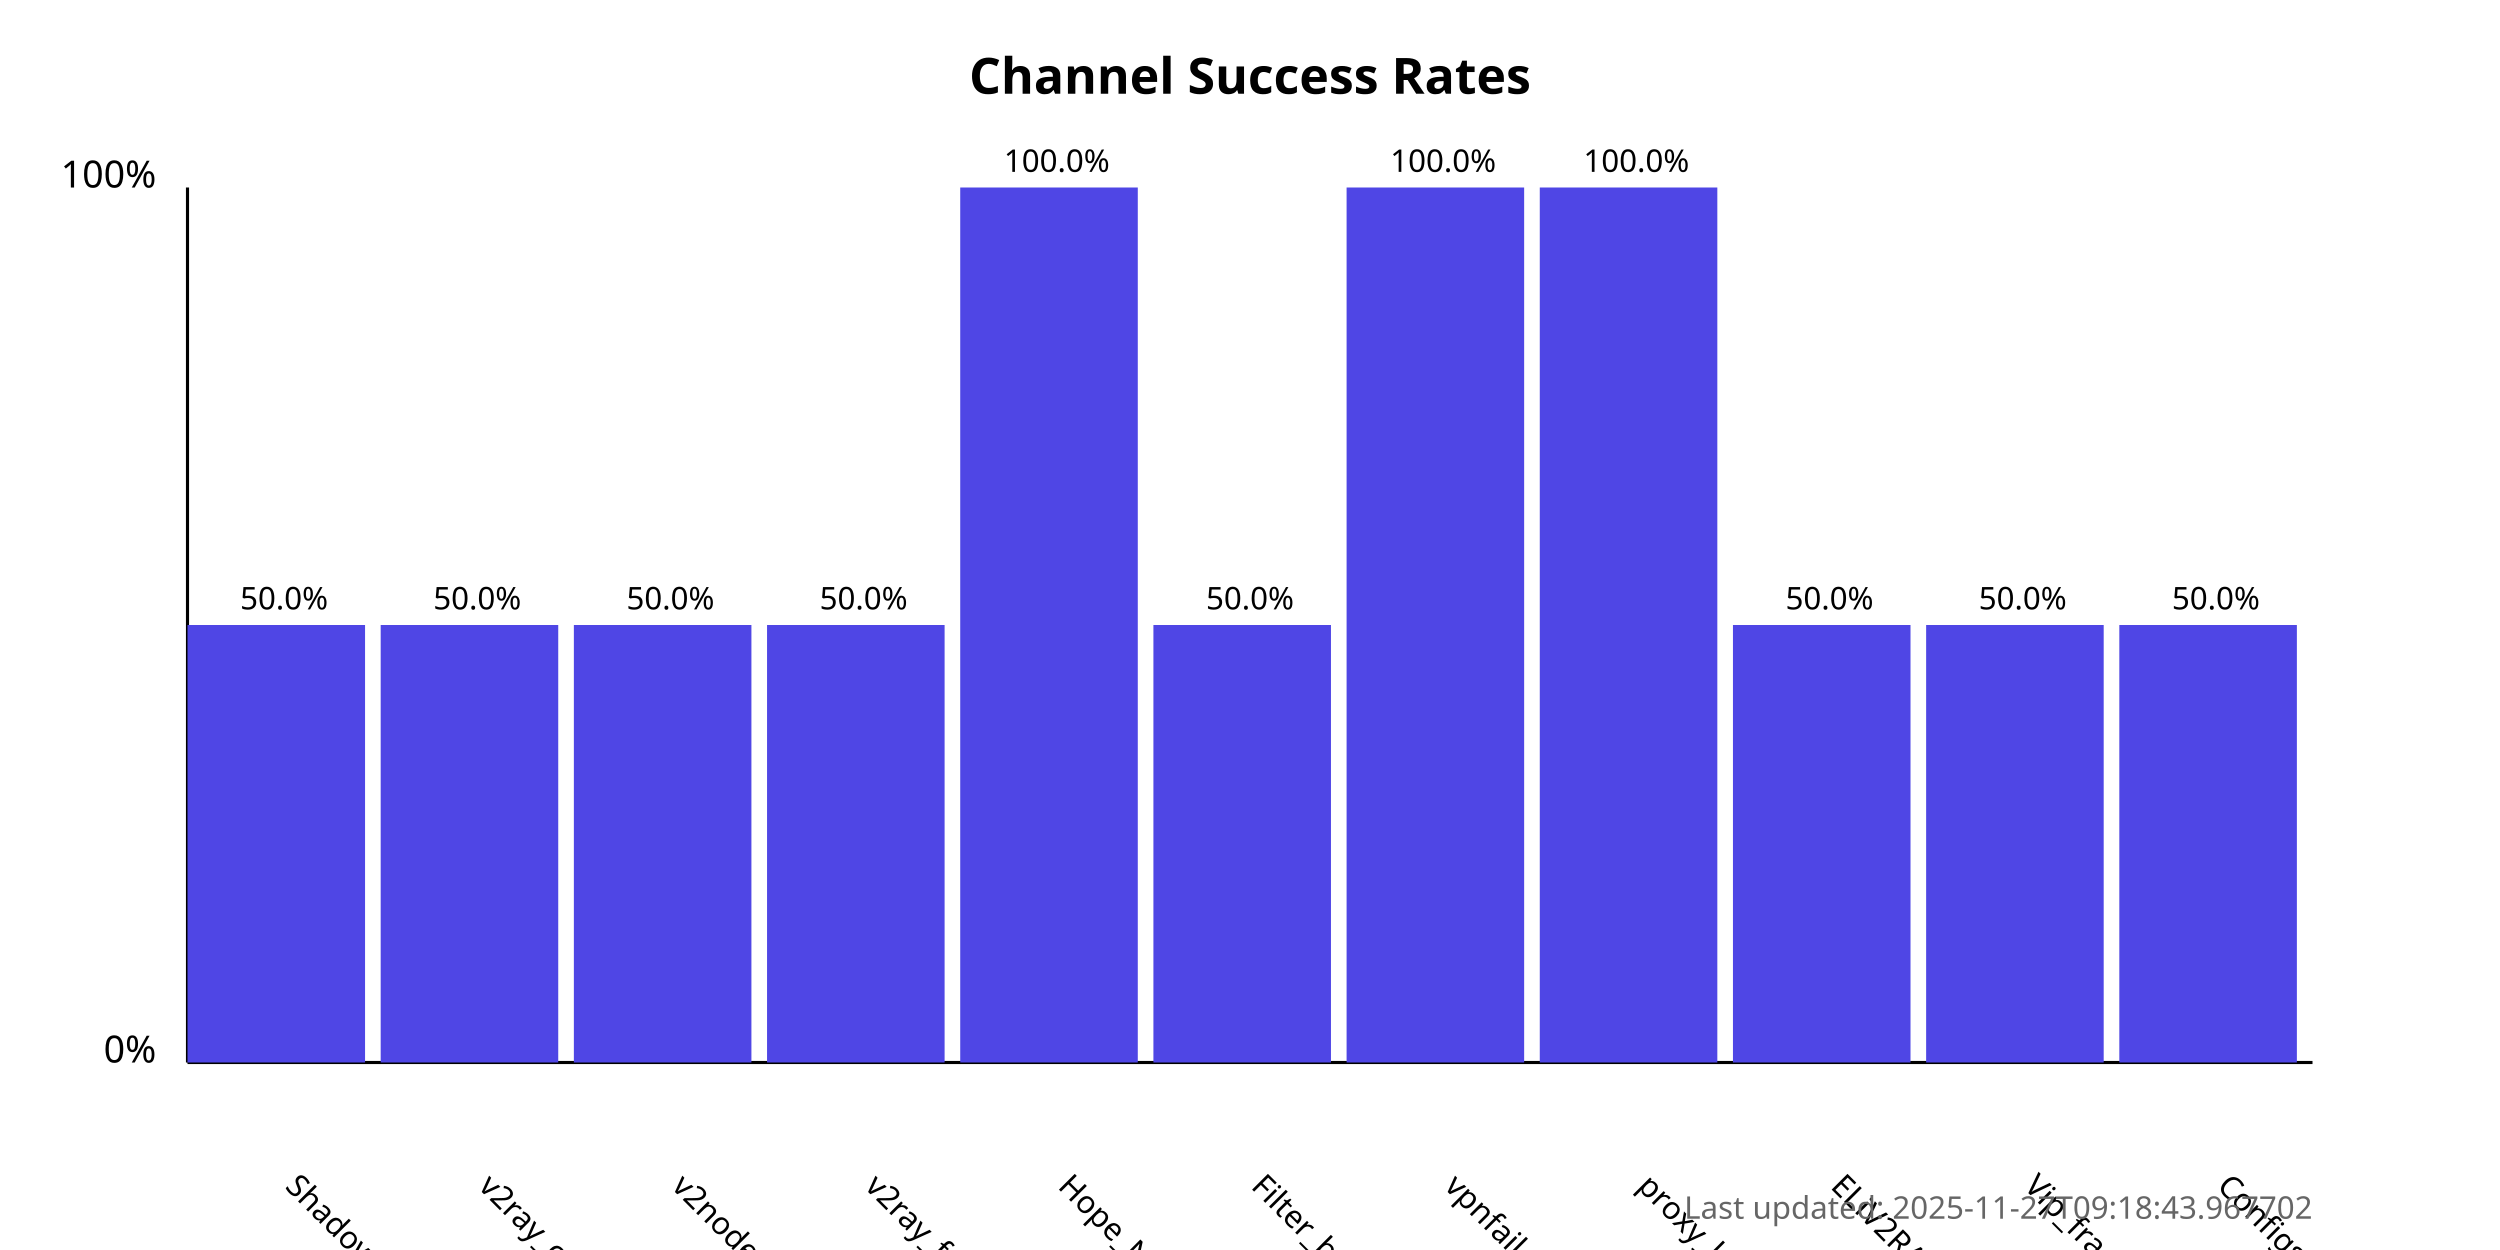
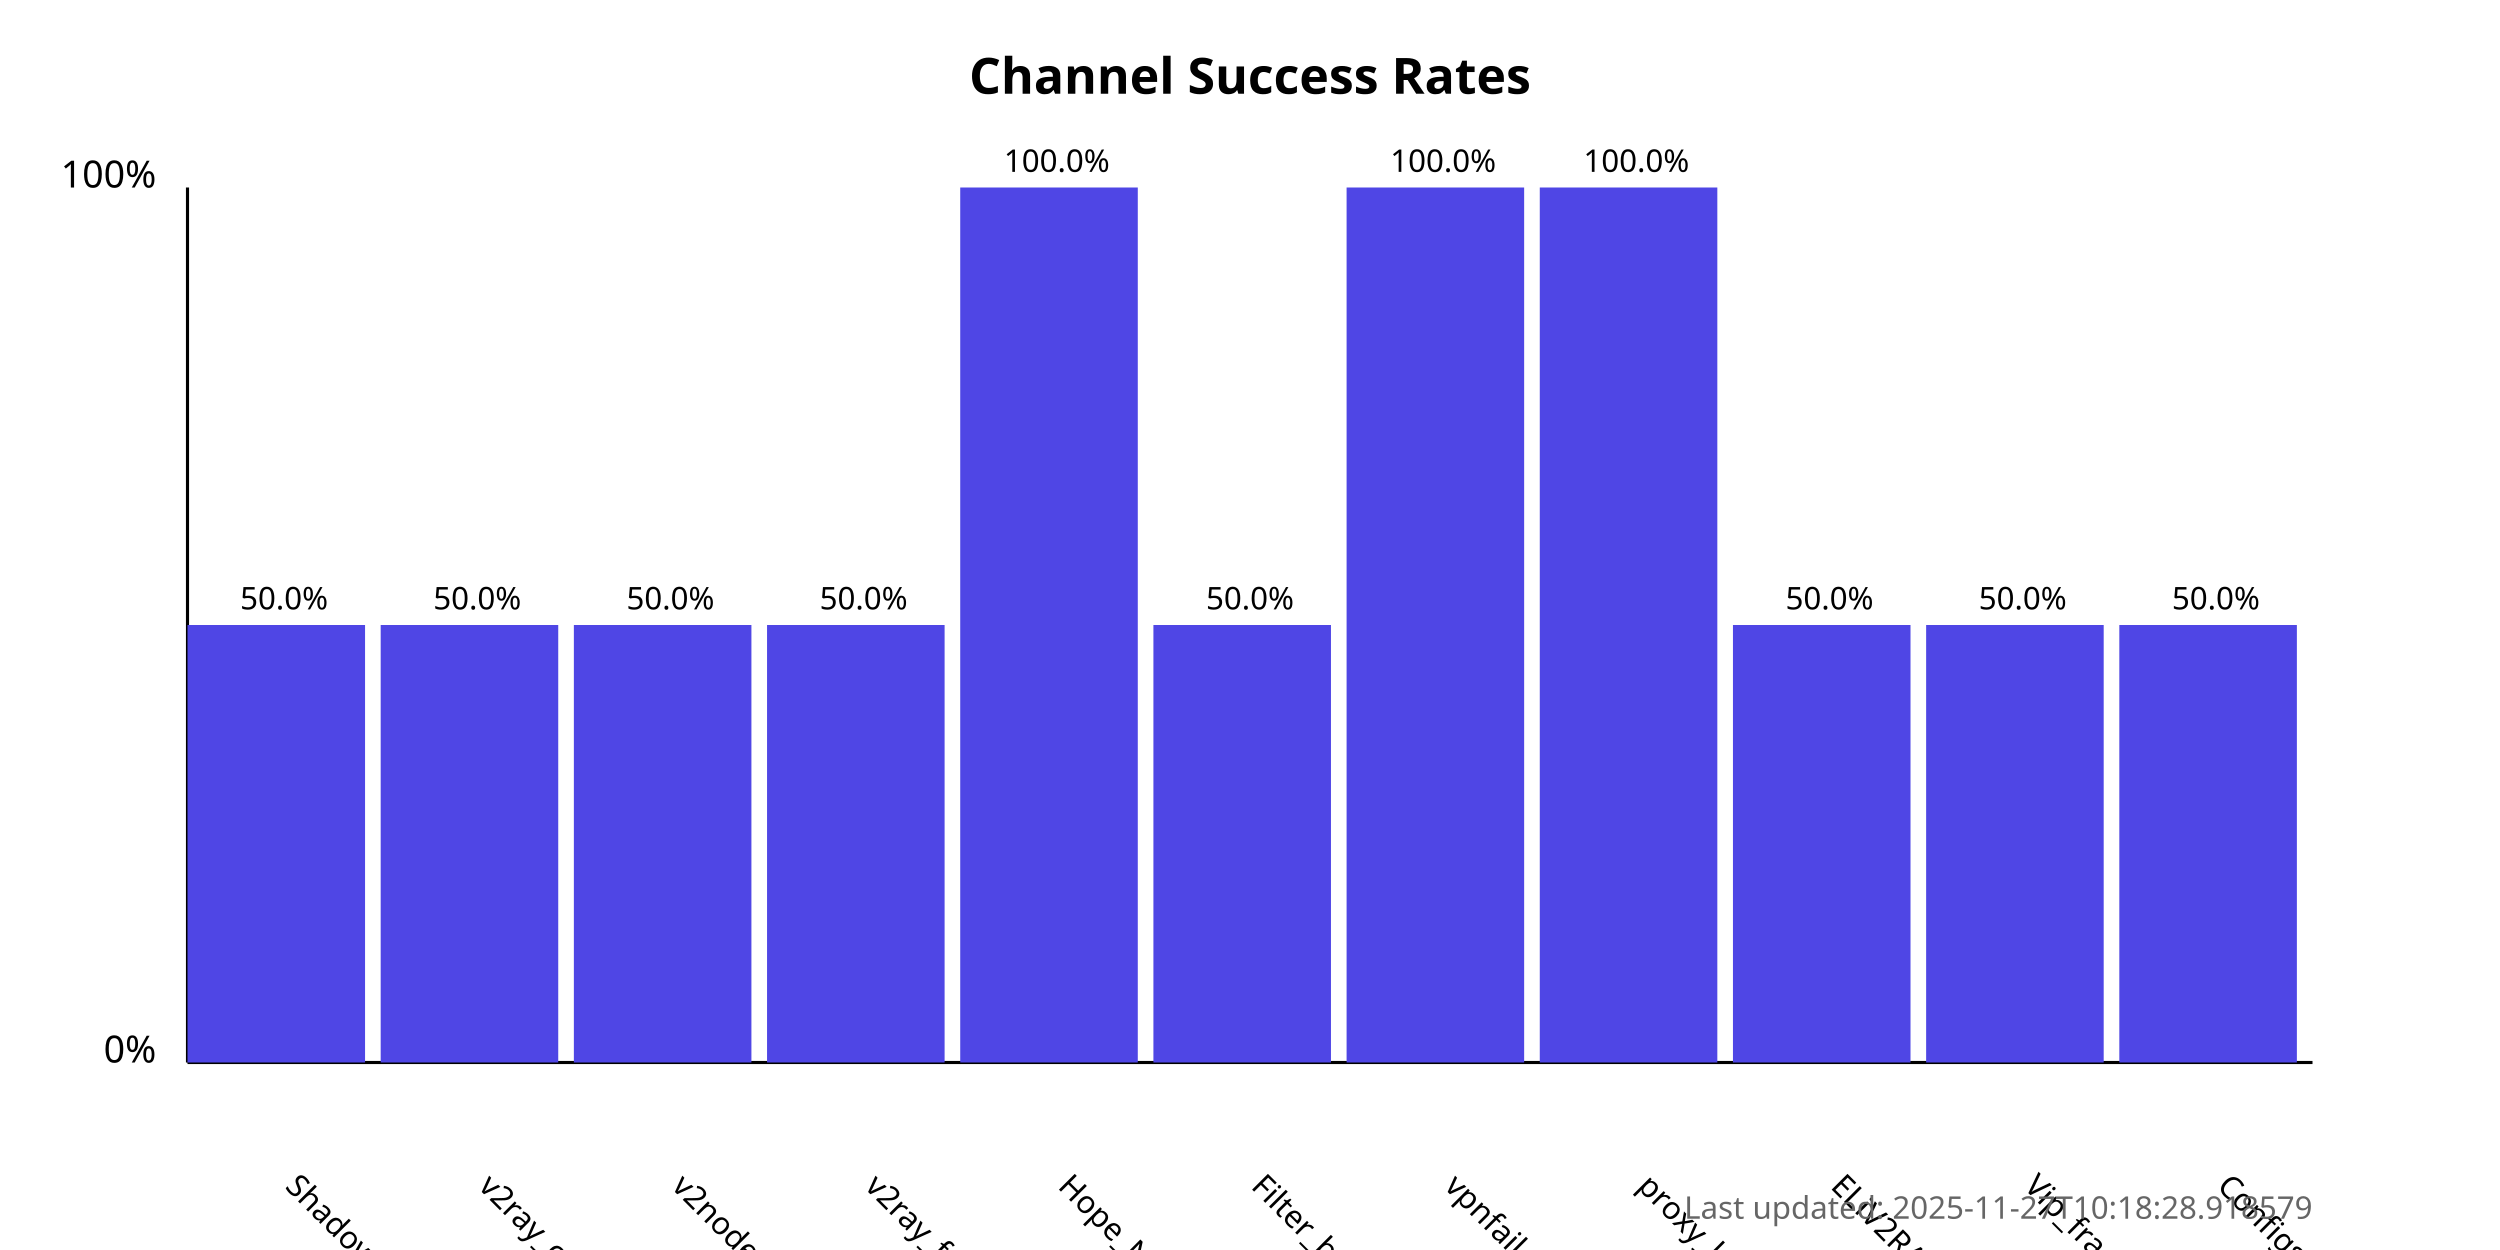
<svg xmlns="http://www.w3.org/2000/svg" width="800" height="400">
  <style>
            .chart-title { font: bold 16px sans-serif; }
            .axis-label { font: 12px sans-serif; }
            .tick-label { font: 10px sans-serif; }
            .bar { fill: #4f46e5; }
            .bar:hover { fill: #6366f1; }
            .timestamp { font: 10px sans-serif; fill: #666; }
        </style>
  <text x="400.0" y="30" text-anchor="middle" class="chart-title">
            Channel Success Rates
        </text>
  <line x1="60" y1="340" x2="60" y2="60" stroke="black" stroke-width="1" />
  <line x1="60" y1="340" x2="740" y2="340" stroke="black" stroke-width="1" />
  <text x="50" y="340" text-anchor="end" class="axis-label">0%</text>
  <text x="50" y="60" text-anchor="end" class="axis-label">100%</text>
  <g>
    <rect x="60" y="200.0" width="56.818" height="140.0" class="bar" />
    <text x="90.909" y="380" transform="rotate(45, 90.90909, 380)" text-anchor="start" class="tick-label">
                ShadowProxy66
            </text>
    <text x="90.909" y="195.0" text-anchor="middle" class="tick-label">
                50.0%
            </text>
  </g>
  <g>
    <rect x="121.818" y="200.0" width="56.818" height="140.0" class="bar" />
    <text x="152.727" y="380" transform="rotate(45, 152.7273, 380)" text-anchor="start" class="tick-label">
                v2ray_configs_pool
            </text>
    <text x="152.727" y="195.0" text-anchor="middle" class="tick-label">
                50.0%
            </text>
  </g>
  <g>
    <rect x="183.636" y="200.0" width="56.818" height="140.0" class="bar" />
    <text x="214.545" y="380" transform="rotate(45, 214.5455, 380)" text-anchor="start" class="tick-label">
                v2nodes
            </text>
    <text x="214.545" y="195.0" text-anchor="middle" class="tick-label">
                50.0%
            </text>
  </g>
  <g>
    <rect x="245.455" y="200.0" width="56.818" height="140.0" class="bar" />
    <text x="276.364" y="380" transform="rotate(45, 276.3636, 380)" text-anchor="start" class="tick-label">
                v2ray_free_conf
            </text>
    <text x="276.364" y="195.0" text-anchor="middle" class="tick-label">
                50.0%
            </text>
  </g>
  <g>
    <rect x="307.273" y="60.0" width="56.818" height="280.0" class="bar" />
    <text x="338.182" y="380" transform="rotate(45, 338.1818, 380)" text-anchor="start" class="tick-label">
                Hope_Net
            </text>
    <text x="338.182" y="55.0" text-anchor="middle" class="tick-label">
                100.0%
            </text>
  </g>
  <g>
    <rect x="369.091" y="200.0" width="56.818" height="140.0" class="bar" />
    <text x="400.0" y="380" transform="rotate(45, 400.0, 380)" text-anchor="start" class="tick-label">
                Filter_breaker
            </text>
    <text x="400.0" y="195.0" text-anchor="middle" class="tick-label">
                50.0%
            </text>
  </g>
  <g>
    <rect x="430.909" y="60.0" width="56.818" height="280.0" class="bar" />
    <text x="461.818" y="380" transform="rotate(45, 461.8182, 380)" text-anchor="start" class="tick-label">
                vpnfail_vless
            </text>
    <text x="461.818" y="55.0" text-anchor="middle" class="tick-label">
                100.0%
            </text>
  </g>
  <g>
    <rect x="492.727" y="60.0" width="56.818" height="280.0" class="bar" />
    <text x="523.636" y="380" transform="rotate(45, 523.6364, 380)" text-anchor="start" class="tick-label">
                proxy_kafee
            </text>
    <text x="523.636" y="55.0" text-anchor="middle" class="tick-label">
                100.0%
            </text>
  </g>
  <g>
    <rect x="554.545" y="200.0" width="56.818" height="140.0" class="bar" />
    <text x="585.455" y="380" transform="rotate(45, 585.4545, 380)" text-anchor="start" class="tick-label">
                ELiV2RAY
            </text>
    <text x="585.455" y="195.0" text-anchor="middle" class="tick-label">
                50.0%
            </text>
  </g>
  <g>
    <rect x="616.364" y="200.0" width="56.818" height="140.0" class="bar" />
    <text x="647.273" y="380" transform="rotate(45, 647.2727, 380)" text-anchor="start" class="tick-label">
                Vip_fragment_v2ray
            </text>
    <text x="647.273" y="195.0" text-anchor="middle" class="tick-label">
                50.0%
            </text>
  </g>
  <g>
    <rect x="678.182" y="200.0" width="56.818" height="140.0" class="bar" />
    <text x="709.091" y="380" transform="rotate(45, 709.0909, 380)" text-anchor="start" class="tick-label">
                ConfigsHubPlus
            </text>
    <text x="709.091" y="195.0" text-anchor="middle" class="tick-label">
                50.0%
            </text>
  </g>
  <text x="740" y="390" text-anchor="end" class="timestamp">
-             Last updated: 2025-11-27T09:18:43.967702
+             Last updated: 2025-11-27T10:18:28.918579
        </text>
</svg>
